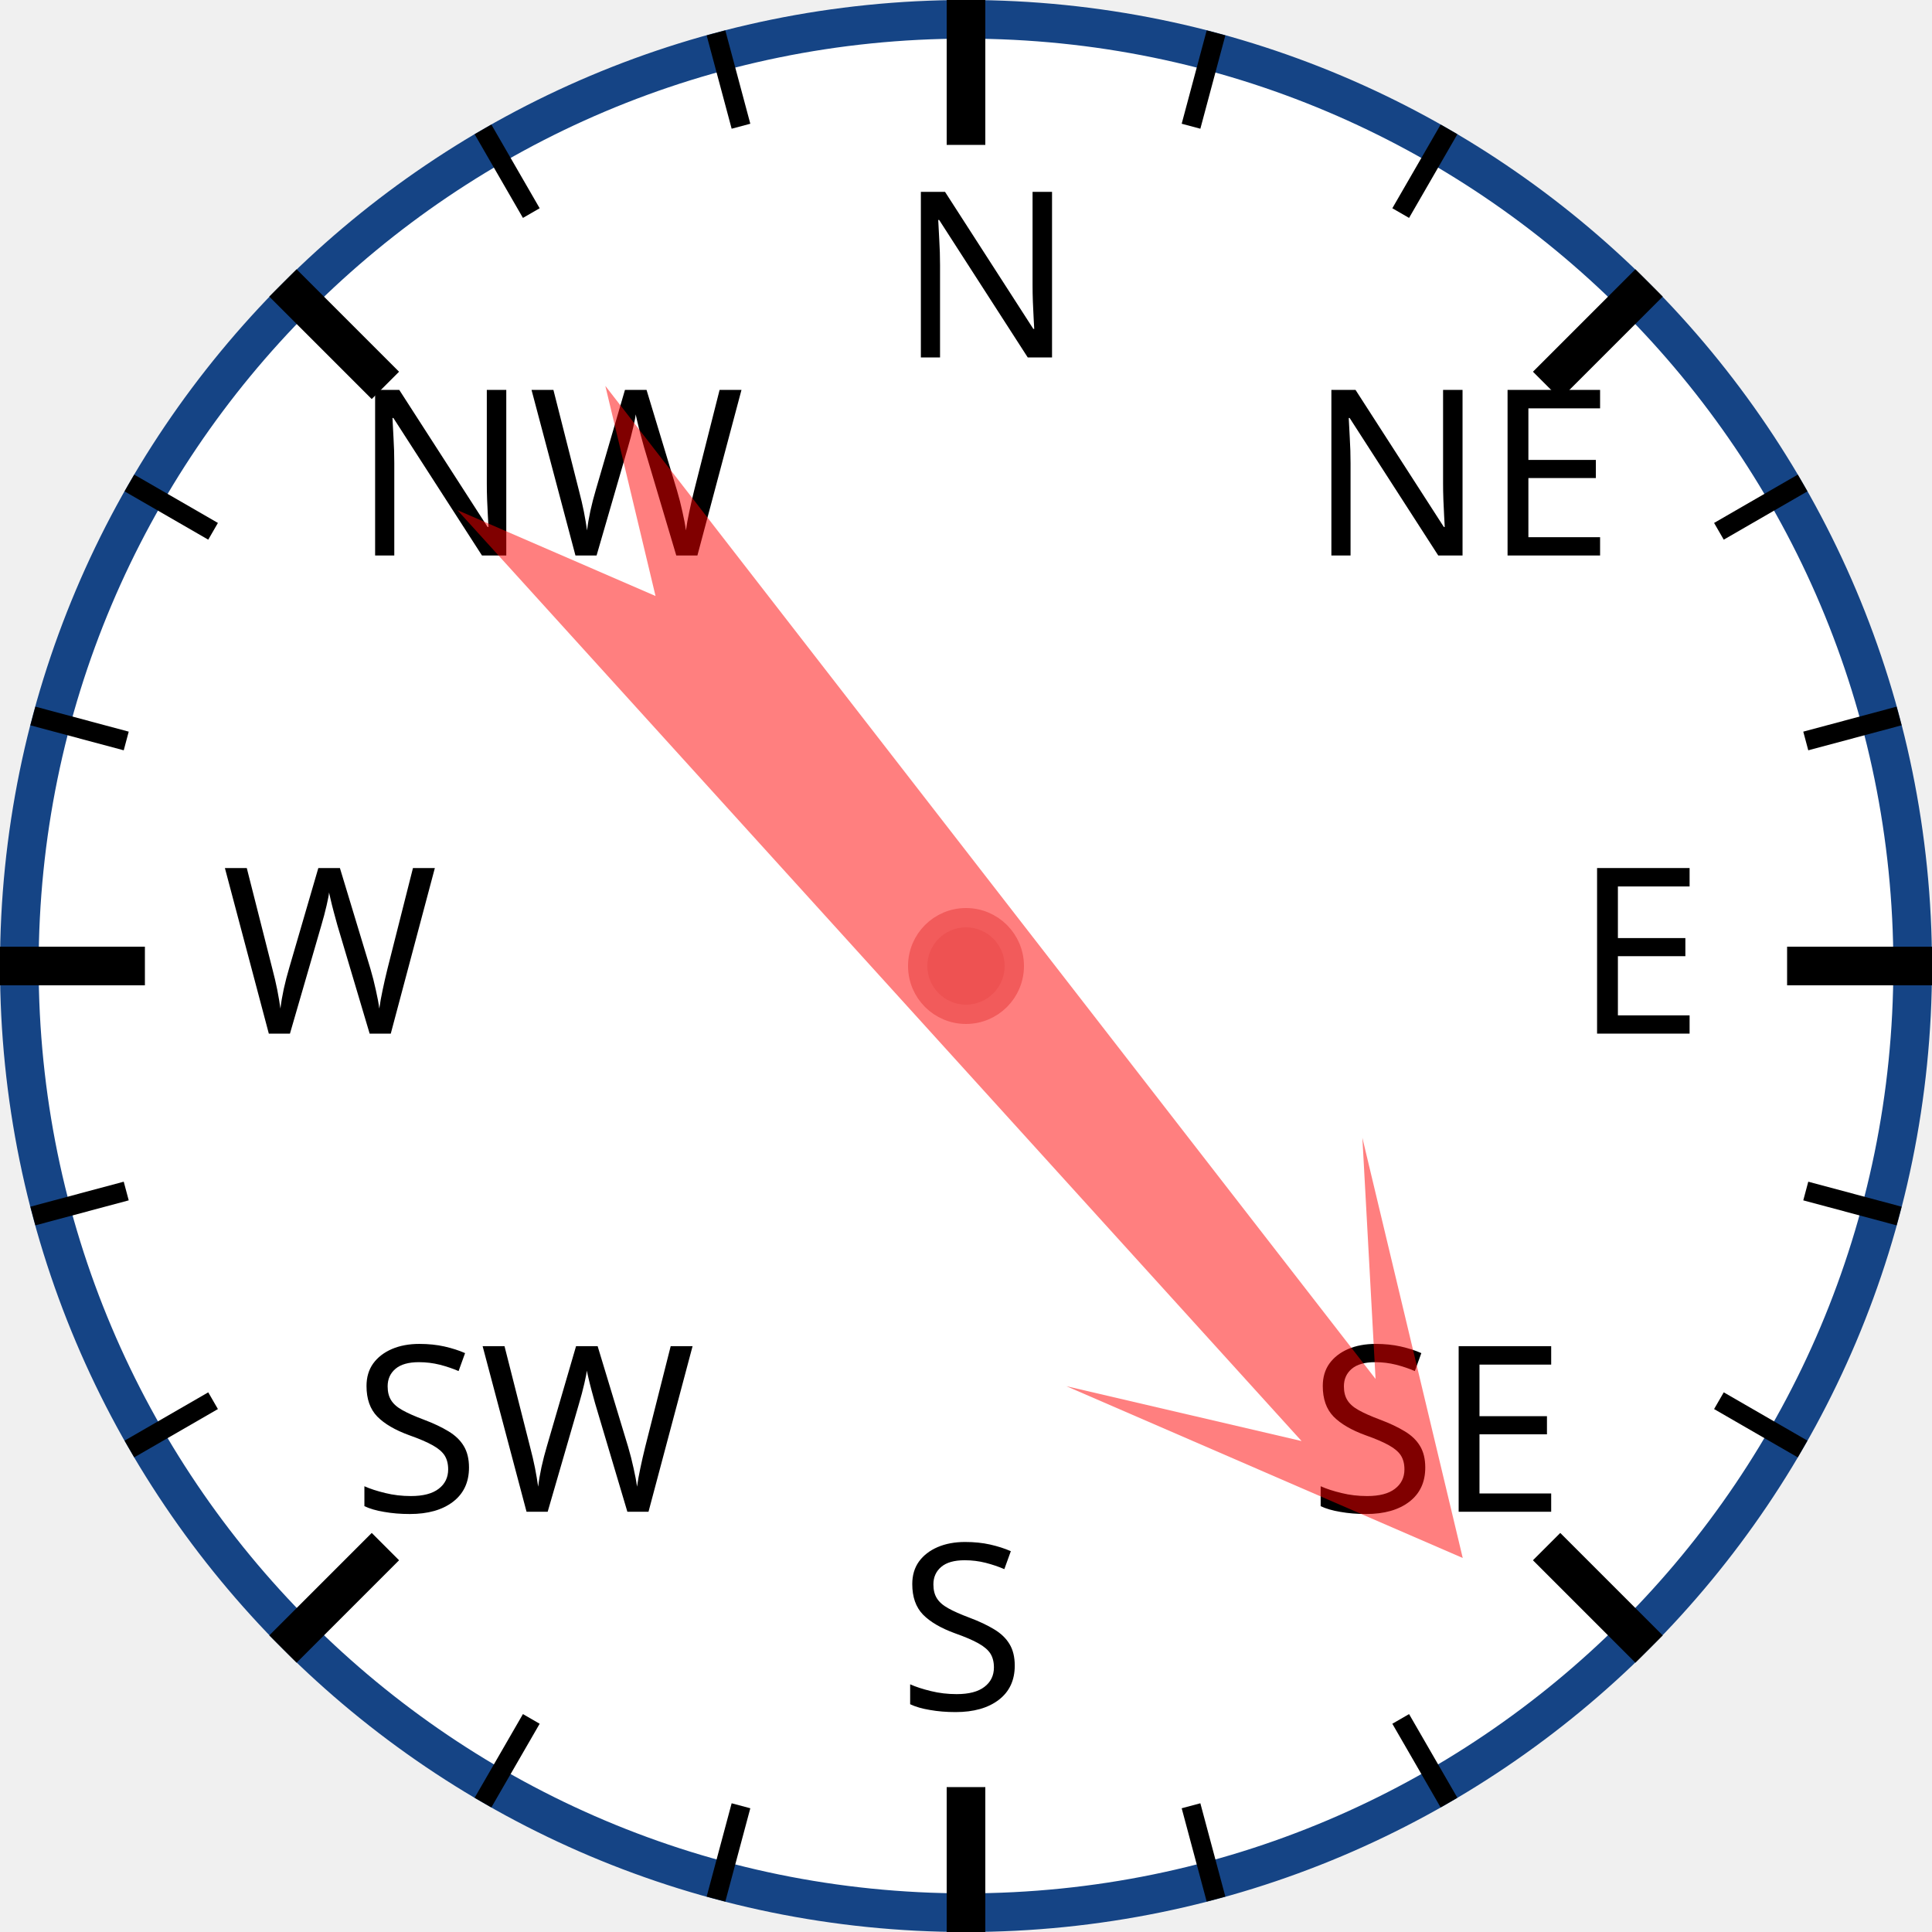
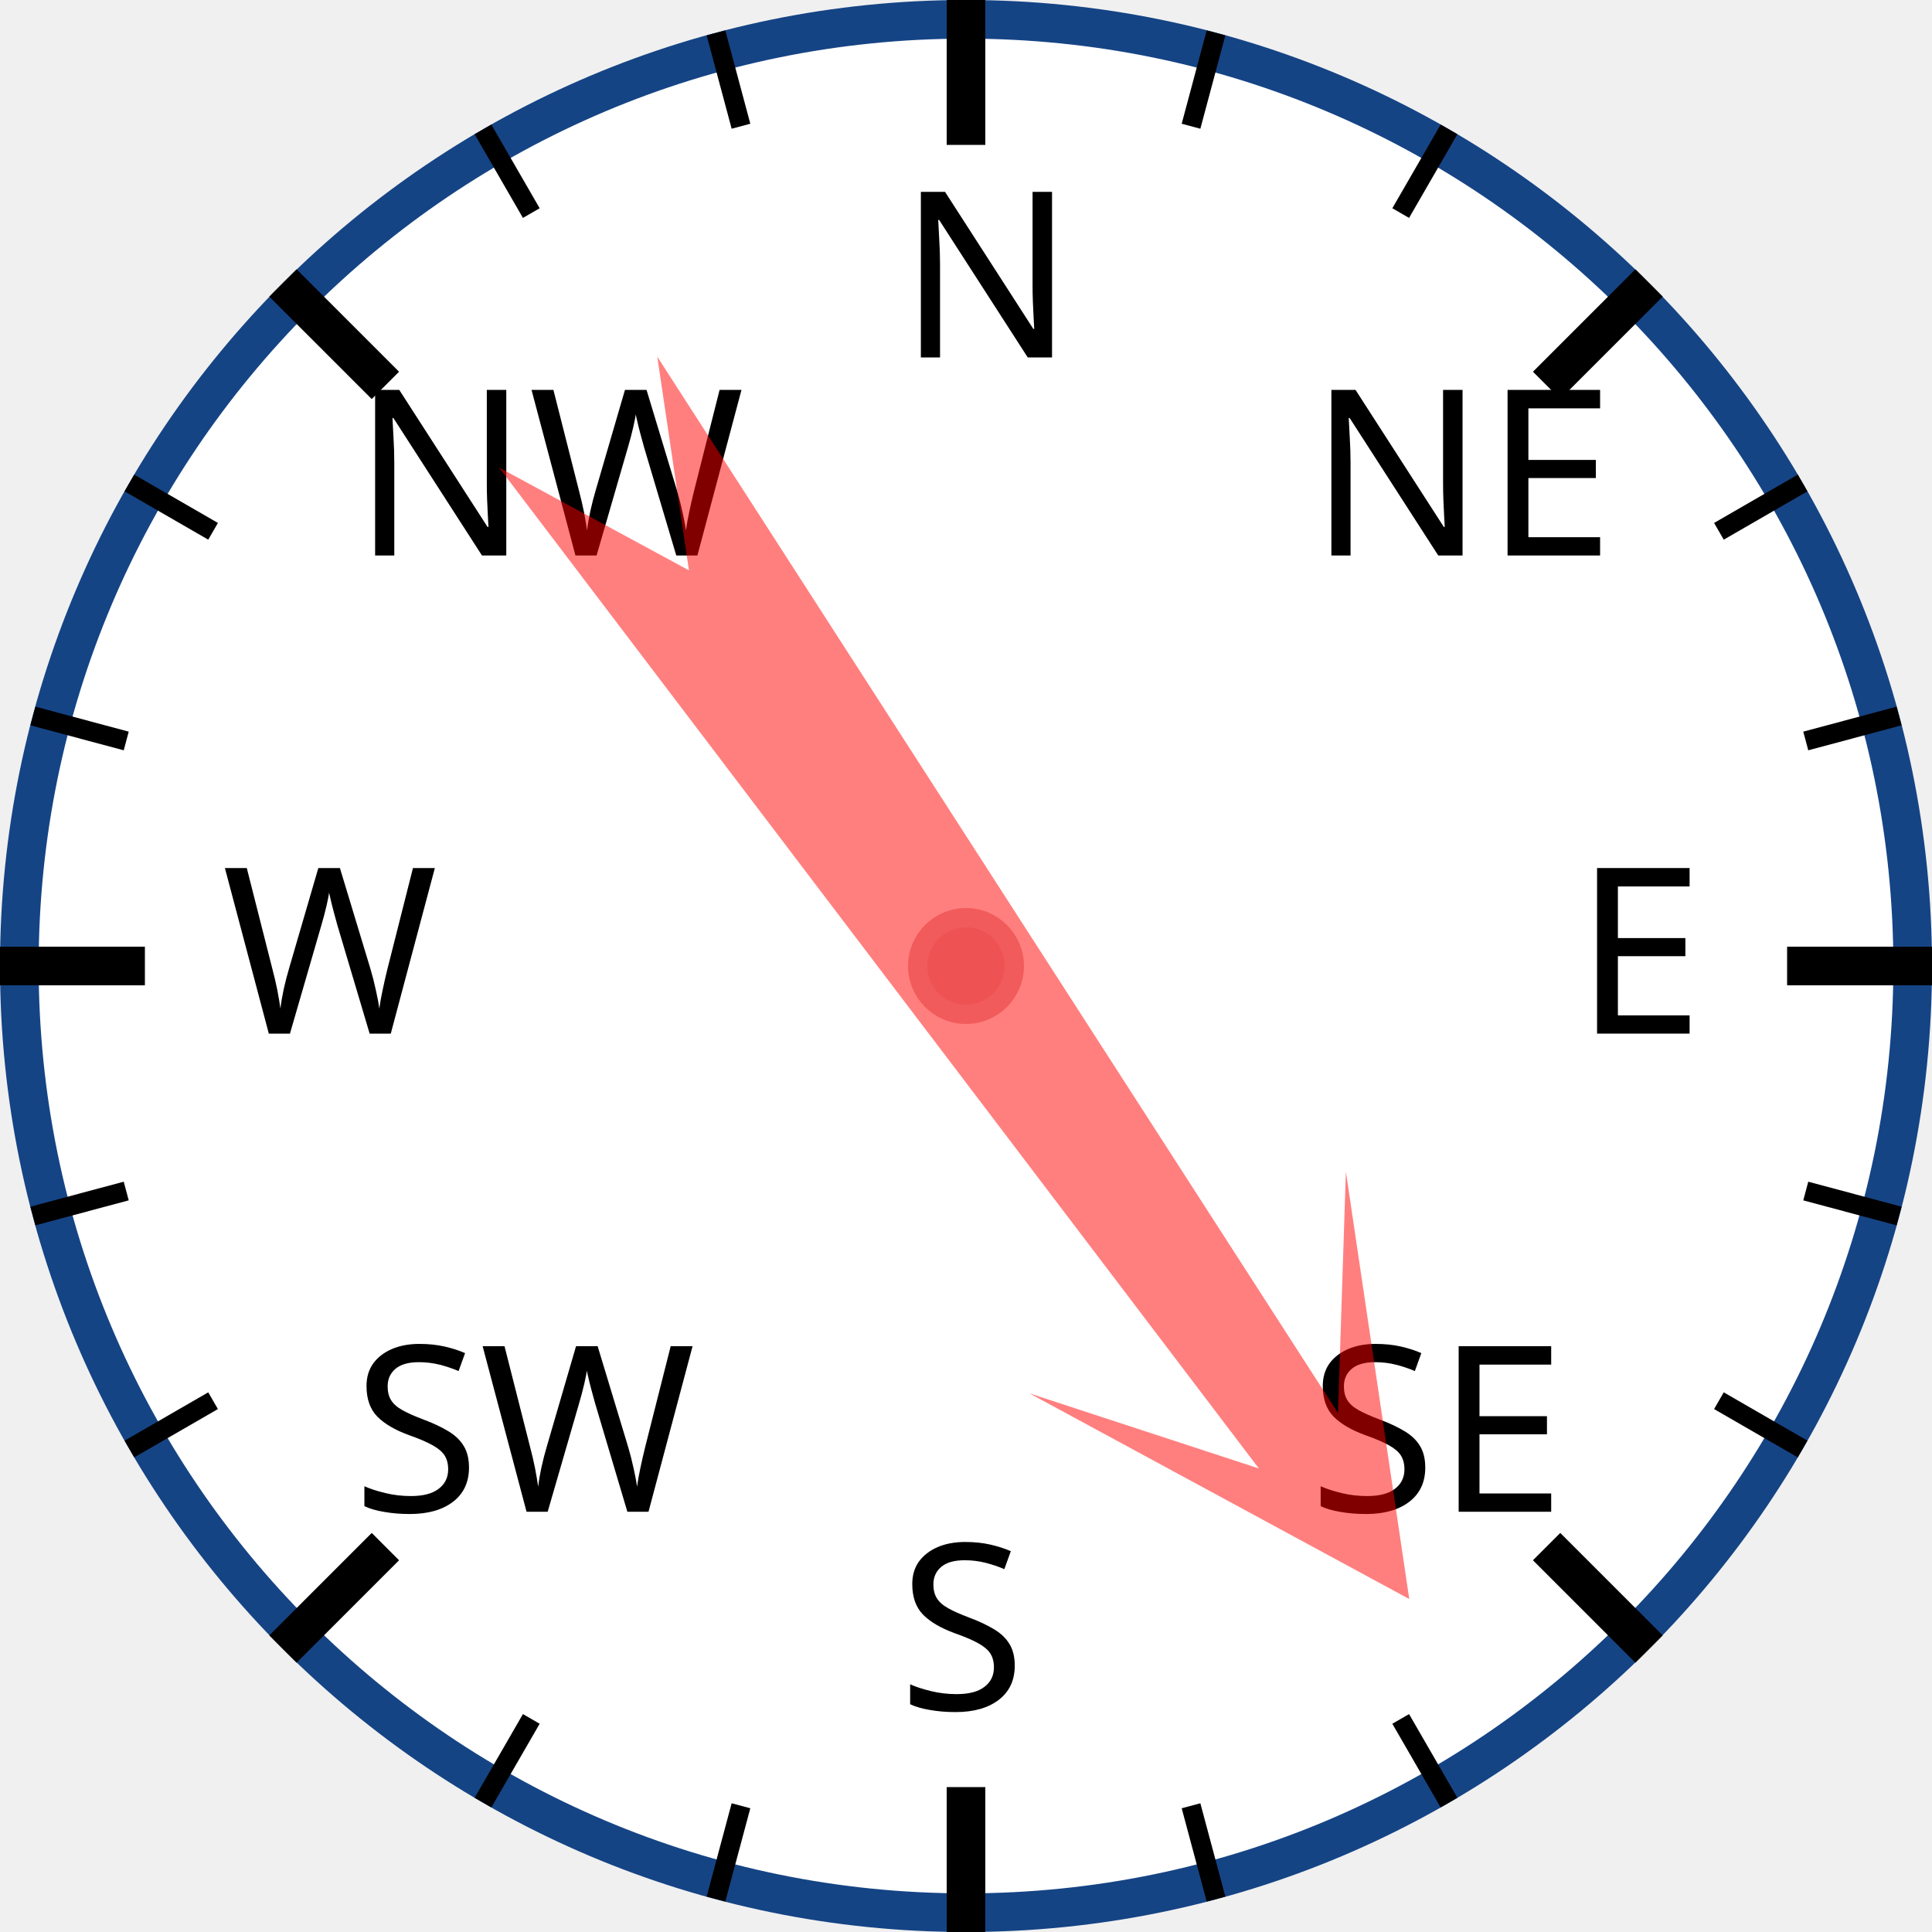
<svg xmlns="http://www.w3.org/2000/svg" width="120px" height="120px" viewBox="0 0 200 200">
  <circle cx="100" cy="100" r="98" style="fill: white; stroke: #154485; stroke-width: 4;" />
  <text x="93.0" y="37.0" style="font-family: sans-serif; font-size: 18pt;">N</text>
  <line x1="100.0" y1="0.0" x2="100.0" y2="15.0" style="stroke: black; stroke-width: 4;" />
  <line x1="74.118" y1="3.407" x2="76.706" y2="13.067" style="stroke: black; stroke-width: 2;" />
  <line x1="50" y1="13.397" x2="55" y2="22.058" style="stroke: black; stroke-width: 2;" />
  <text x="36.503" y="57.503" style="font-family: sans-serif; font-size: 18pt;">NW</text>
  <line x1="29.289" y1="29.289" x2="39.896" y2="39.896" style="stroke: black; stroke-width: 4;" />
  <line x1="13.397" y1="50" x2="22.058" y2="55" style="stroke: black; stroke-width: 2;" />
  <line x1="3.407" y1="74.118" x2="13.067" y2="76.706" style="stroke: black; stroke-width: 2;" />
  <text x="23.0" y="107.0" style="font-family: sans-serif; font-size: 18pt;">W</text>
  <line x1="0.0" y1="100.0" x2="15.0" y2="100.0" style="stroke: black; stroke-width: 4;" />
  <line x1="3.407" y1="125.882" x2="13.067" y2="123.294" style="stroke: black; stroke-width: 2;" />
  <line x1="13.397" y1="150" x2="22.058" y2="145" style="stroke: black; stroke-width: 2;" />
  <text x="36.503" y="156.497" style="font-family: sans-serif; font-size: 18pt;">SW</text>
  <line x1="29.289" y1="170.711" x2="39.896" y2="160.104" style="stroke: black; stroke-width: 4;" />
  <line x1="50" y1="186.603" x2="55" y2="177.942" style="stroke: black; stroke-width: 2;" />
  <line x1="74.118" y1="196.593" x2="76.706" y2="186.933" style="stroke: black; stroke-width: 2;" />
  <text x="93" y="177.0" style="font-family: sans-serif; font-size: 18pt;">S</text>
  <line x1="100" y1="200.0" x2="100" y2="185.0" style="stroke: black; stroke-width: 4;" />
  <line x1="125.882" y1="196.593" x2="123.294" y2="186.933" style="stroke: black; stroke-width: 2;" />
  <line x1="150.0" y1="186.603" x2="145.0" y2="177.942" style="stroke: black; stroke-width: 2;" />
  <text x="135.497" y="156.497" style="font-family: sans-serif; font-size: 18pt;">SE</text>
  <line x1="170.711" y1="170.711" x2="160.104" y2="160.104" style="stroke: black; stroke-width: 4;" />
  <line x1="186.603" y1="150" x2="177.942" y2="145" style="stroke: black; stroke-width: 2;" />
  <line x1="196.593" y1="125.882" x2="186.933" y2="123.294" style="stroke: black; stroke-width: 2;" />
  <text x="163.0" y="107" style="font-family: sans-serif; font-size: 18pt;">E</text>
  <line x1="200.0" y1="100" x2="185.0" y2="100" style="stroke: black; stroke-width: 4;" />
  <line x1="196.593" y1="74.118" x2="186.933" y2="76.706" style="stroke: black; stroke-width: 2;" />
  <line x1="186.603" y1="50" x2="177.942" y2="55" style="stroke: black; stroke-width: 2;" />
  <text x="135.497" y="57.503" style="font-family: sans-serif; font-size: 18pt;">NE</text>
  <line x1="170.711" y1="29.289" x2="160.104" y2="39.896" style="stroke: black; stroke-width: 4;" />
  <line x1="150" y1="13.397" x2="145" y2="22.058" style="stroke: black; stroke-width: 2;" />
  <line x1="125.882" y1="3.407" x2="123.294" y2="13.067" style="stroke: black; stroke-width: 2;" />
-   <polygon points="100 20 120 60 105 40 110 170 100 150 90 170 95 40 80 60" style="fill: red; fill-opacity: 0.5;" transform="rotate(140,100,100)" />
+   <polygon points="100 20 120 60 105 40 110 170 100 150 90 170 95 40 80 60" style="fill: red; fill-opacity: 0.5;" transform="rotate(145,100,100)" />
  <circle cx="100" cy="100" r="5" style="fill: #EE5252; stroke: #F25B5B; stroke-width: 2;" />
</svg>
